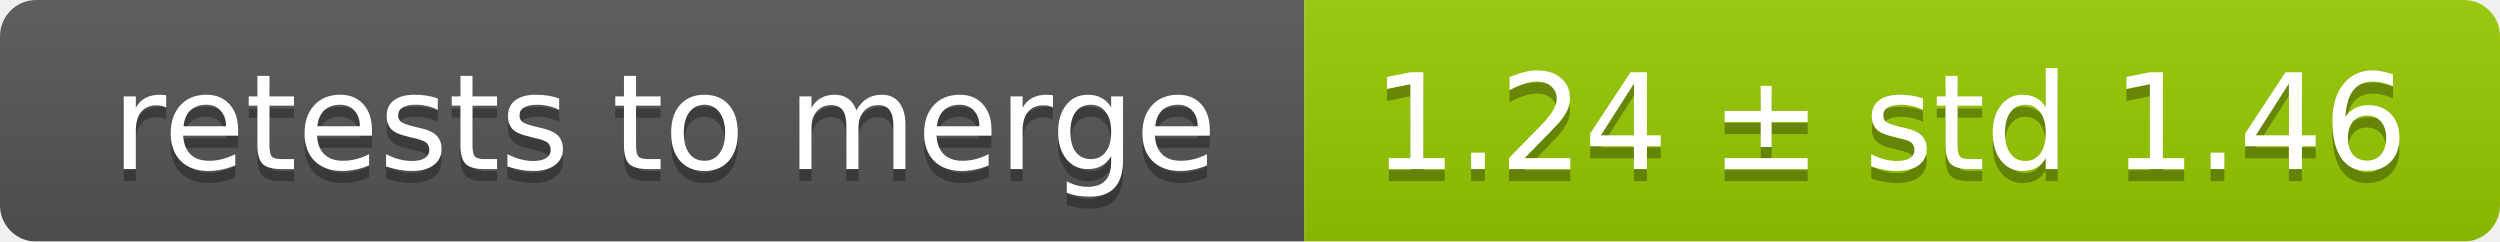
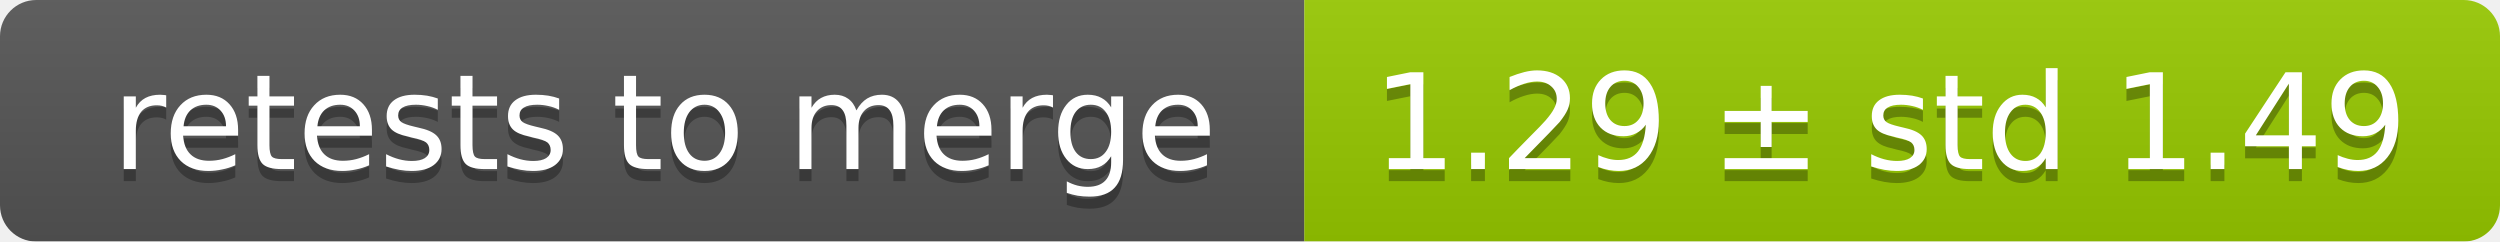
<svg xmlns="http://www.w3.org/2000/svg" width="207" height="20">
  <linearGradient id="smooth" x2="0" y2="100%">
    <stop offset="0" stop-color="#bbb" stop-opacity=".1" />
    <stop offset="1" stop-opacity=".1" />
  </linearGradient>
  <mask id="round">
    <rect width="207" height="20" rx="3" fill="#fff" />
  </mask>
  <g mask="url(#round)">
    <rect width="108" height="20" fill="#555" />
    <rect x="108" width="99" height="20" fill="#97ca00" />
    <rect width="207" height="20" fill="url(#smooth)" />
  </g>
  <g fill="#fff" text-anchor="middle" font-family="DejaVu Sans,Verdana,Geneva,sans-serif" font-size="11">
    <text x="55" y="15" fill="#010101" fill-opacity=".3">retests to merge</text>
    <text x="55" y="14">retests to merge</text>
-     <text x="156.5" y="15" fill="#010101" fill-opacity=".3">1.24 ± std 1.46</text>
-     <text x="156.5" y="14">1.24 ± std 1.46</text>
+     <text x="156.5" y="15" fill="#010101" fill-opacity=".3">1.29 ± std 1.49</text>
+     <text x="156.5" y="14">1.29 ± std 1.49</text>
  </g>
</svg>
